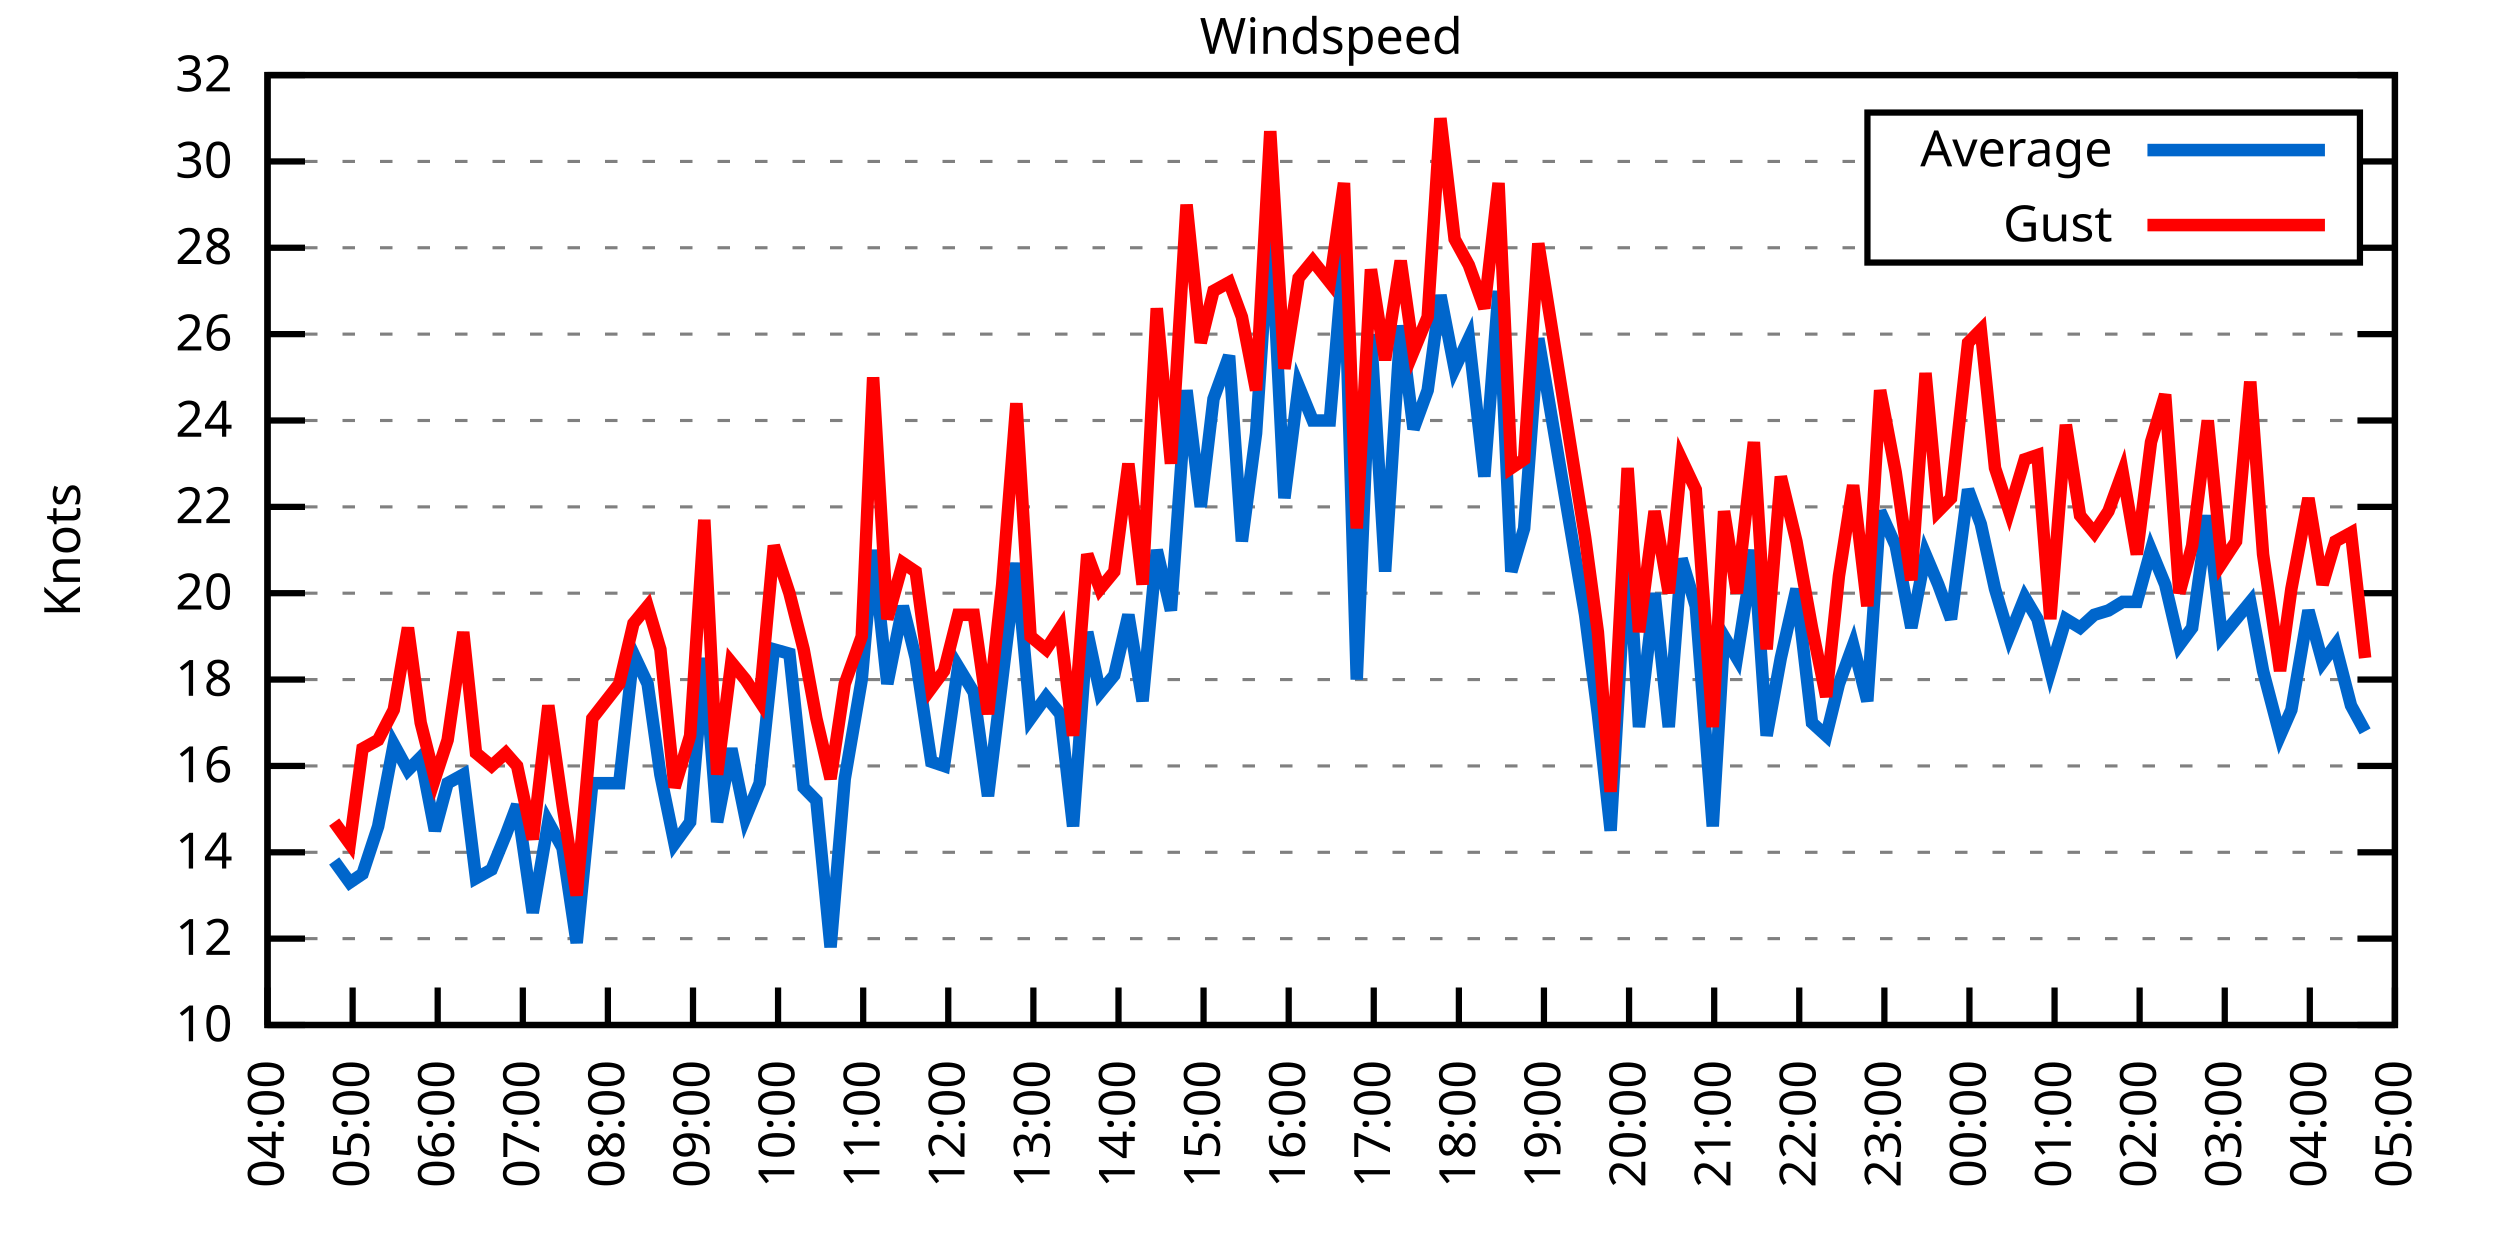
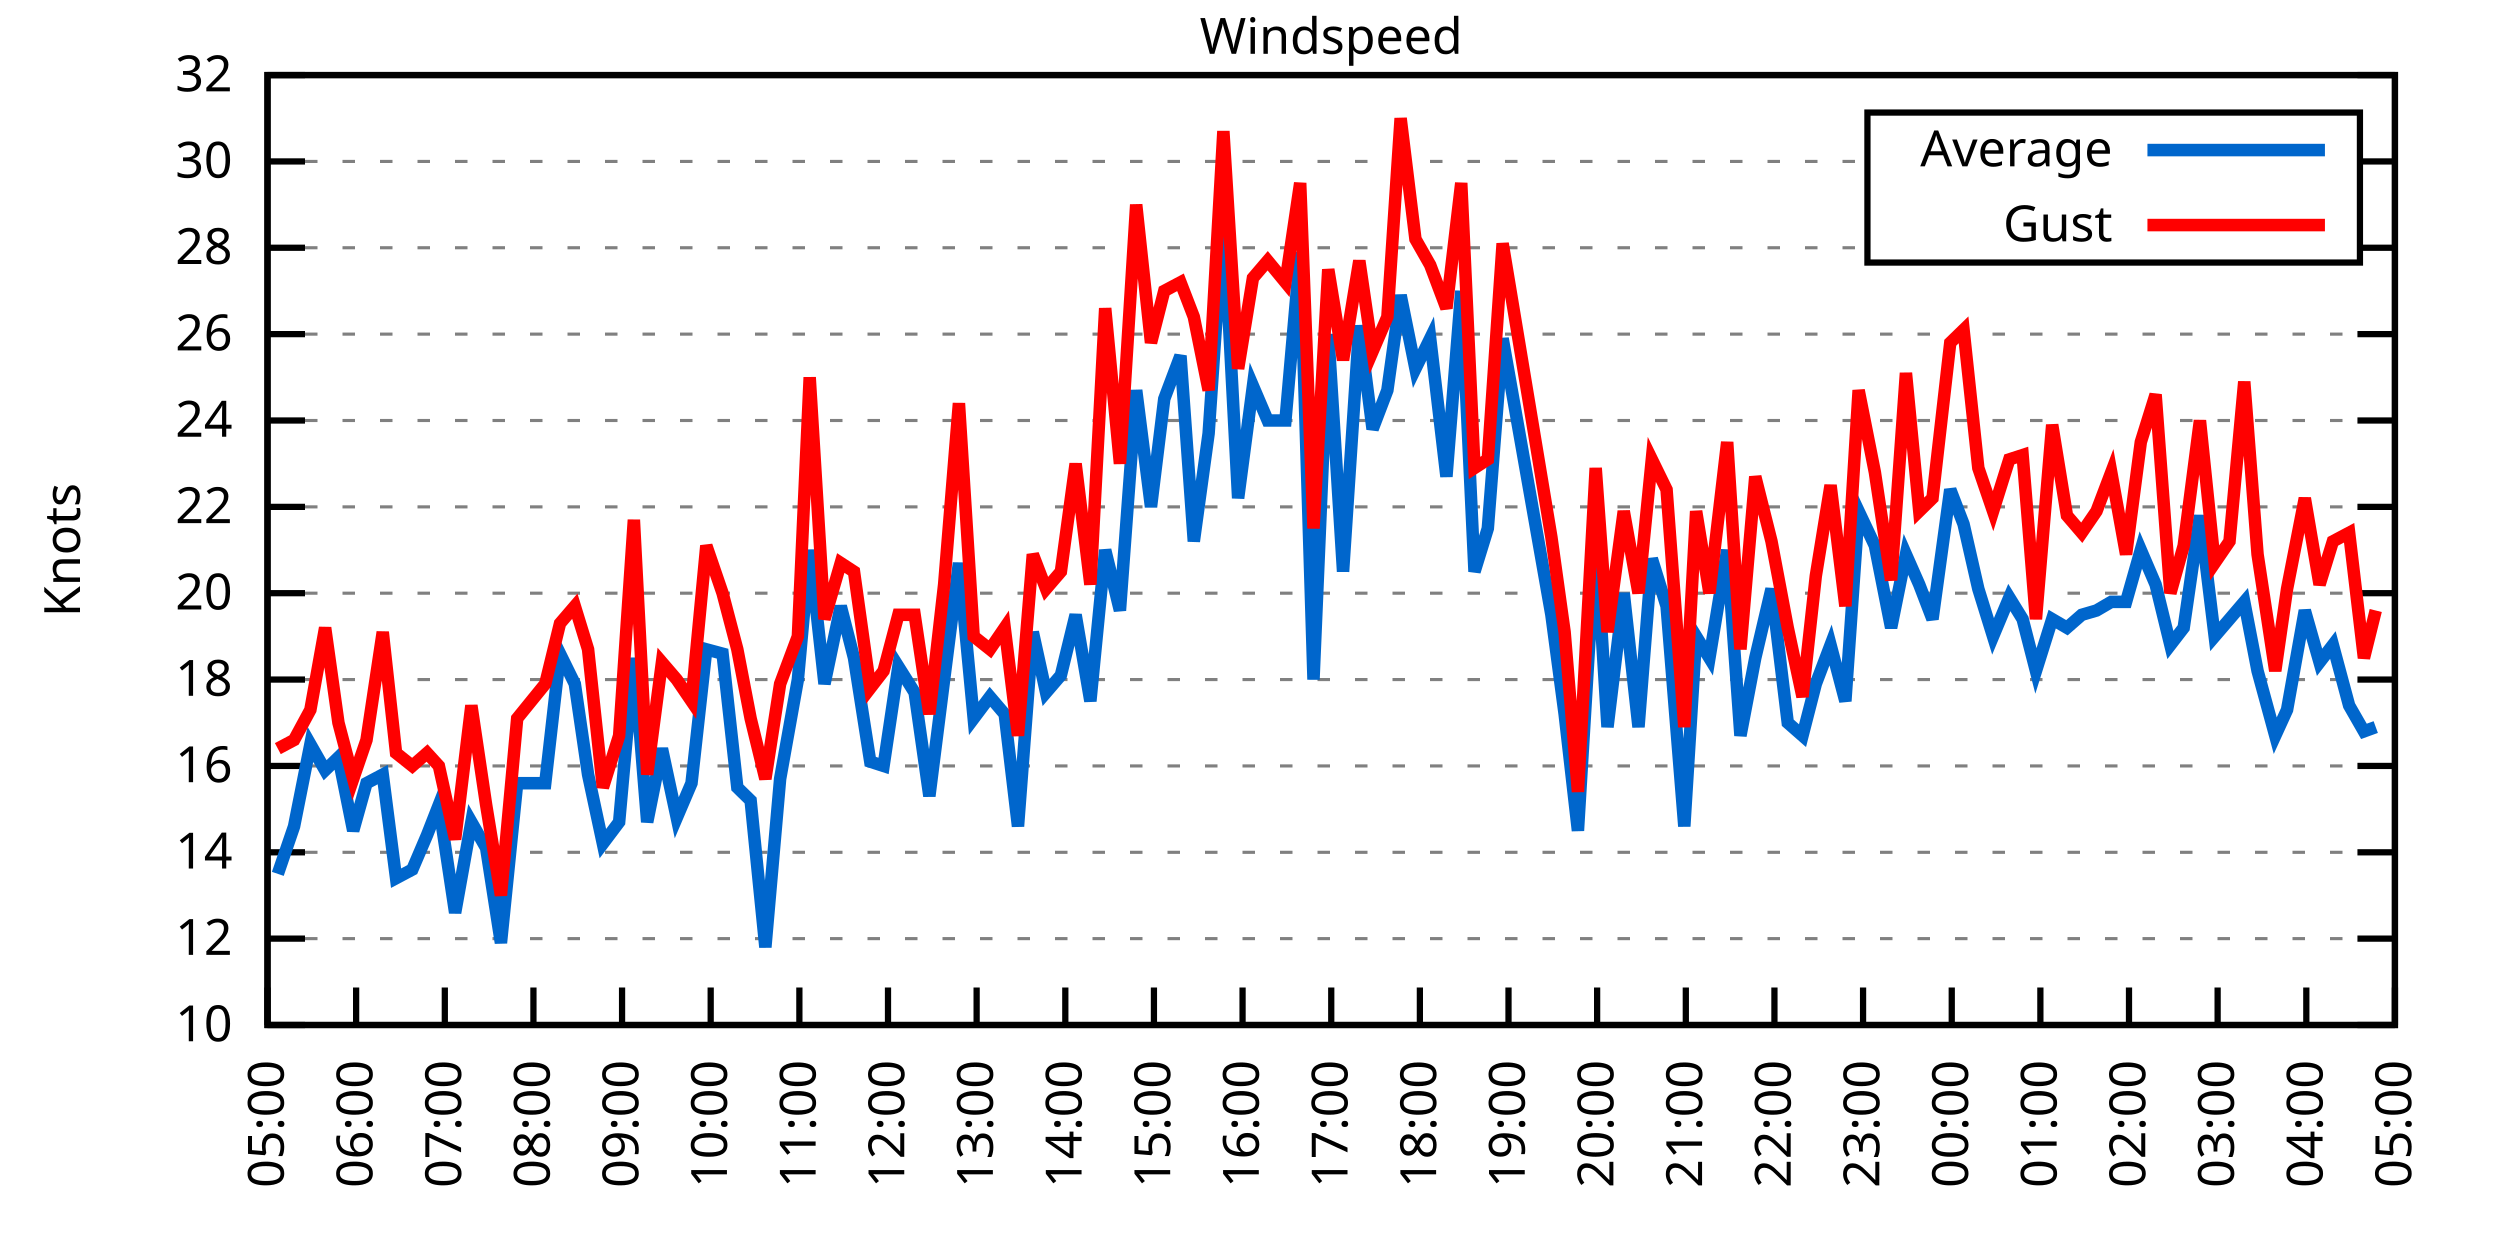
<svg xmlns="http://www.w3.org/2000/svg" xmlns:xlink="http://www.w3.org/1999/xlink" width="400" height="200" viewBox="0 0 400 200">
  <g id="gnuplot_canvas">
    <rect x="0" y="0" width="400" height="200" fill="none" />
    <defs>
      <circle id="gpDot" r="0.5" stroke-width="0.5" stroke="currentColor" />
      <path id="gpPt0" stroke-width="0.333" stroke="currentColor" d="M-1,0 h2 M0,-1 v2" />
      <path id="gpPt1" stroke-width="0.333" stroke="currentColor" d="M-1,-1 L1,1 M1,-1 L-1,1" />
      <path id="gpPt2" stroke-width="0.333" stroke="currentColor" d="M-1,0 L1,0 M0,-1 L0,1 M-1,-1 L1,1 M-1,1 L1,-1" />
      <rect id="gpPt3" stroke-width="0.333" stroke="currentColor" x="-1" y="-1" width="2" height="2" />
      <rect id="gpPt4" stroke-width="0.333" stroke="currentColor" fill="currentColor" x="-1" y="-1" width="2" height="2" />
      <circle id="gpPt5" stroke-width="0.333" stroke="currentColor" cx="0" cy="0" r="1" />
      <use xlink:href="#gpPt5" id="gpPt6" fill="currentColor" stroke="none" />
      <path id="gpPt7" stroke-width="0.333" stroke="currentColor" d="M0,-1.33 L-1.33,0.67 L1.33,0.67 z" />
      <use xlink:href="#gpPt7" id="gpPt8" fill="currentColor" stroke="none" />
      <use xlink:href="#gpPt7" id="gpPt9" stroke="currentColor" transform="rotate(180)" />
      <use xlink:href="#gpPt9" id="gpPt10" fill="currentColor" stroke="none" />
      <use xlink:href="#gpPt3" id="gpPt11" stroke="currentColor" transform="rotate(45)" />
      <use xlink:href="#gpPt11" id="gpPt12" fill="currentColor" stroke="none" />
      <path id="gpPt13" stroke-width="0.333" stroke="currentColor" d="M0,1.330 L1.265,0.411 L0.782,-1.067 L-0.782,-1.076 L-1.265,0.411 z" />
      <use xlink:href="#gpPt13" id="gpPt14" fill="currentColor" stroke="none" />
      <filter id="textbox" filterUnits="objectBoundingBox" x="0" y="0" height="1" width="1">
        <feFlood flood-color="white" flood-opacity="1" result="bgnd" />
        <feComposite in="SourceGraphic" in2="bgnd" operator="atop" />
      </filter>
      <filter id="greybox" filterUnits="objectBoundingBox" x="0" y="0" height="1" width="1">
        <feFlood flood-color="lightgrey" flood-opacity="1" result="grey" />
        <feComposite in="SourceGraphic" in2="grey" operator="atop" />
      </filter>
    </defs>
    <g fill="none" color="white" stroke="currentColor" stroke-width="1.00" stroke-linecap="butt" stroke-linejoin="miter">
</g>
    <g fill="none" color="black" stroke="currentColor" stroke-width="1.00" stroke-linecap="butt" stroke-linejoin="miter">
      <g stroke="none" shape-rendering="crispEdges">
        <polygon fill="rgb(255, 255, 255)" points="42.80,164.00 383.18,164.00 383.18,12.02 42.80,12.02 " />
      </g>
    </g>
    <g fill="none" color="black" stroke="currentColor" stroke-width="1.00" stroke-linecap="butt" stroke-linejoin="miter">
</g>
    <g fill="none" color="black" stroke="black" stroke-width="0.50" stroke-linecap="butt" stroke-linejoin="miter">
</g>
    <g fill="none" color="gray" stroke="currentColor" stroke-width="0.50" stroke-linecap="butt" stroke-linejoin="miter">
      <path stroke="gray" stroke-dasharray="2,4" class="gridline" d="M42.80,164.00 L383.19,164.00  " />
    </g>
    <g fill="none" color="gray" stroke="gray" stroke-width="1.00" stroke-linecap="butt" stroke-linejoin="miter">
</g>
    <g fill="none" color="black" stroke="currentColor" stroke-width="1.00" stroke-linecap="butt" stroke-linejoin="miter">
      <path stroke="black" d="M42.80,164.00 L48.80,164.00 M383.19,164.00 L377.19,164.00  " />
      <g transform="translate(37.20,166.60)" stroke="none" fill="black" font-family="Sans" font-size="8.00" text-anchor="end">
        <text>
          <tspan font-family="Sans"> 10</tspan>
        </text>
      </g>
    </g>
    <g fill="none" color="black" stroke="currentColor" stroke-width="1.00" stroke-linecap="butt" stroke-linejoin="miter">
</g>
    <g fill="none" color="black" stroke="black" stroke-width="0.50" stroke-linecap="butt" stroke-linejoin="miter">
</g>
    <g fill="none" color="gray" stroke="currentColor" stroke-width="0.50" stroke-linecap="butt" stroke-linejoin="miter">
      <path stroke="gray" stroke-dasharray="2,4" class="gridline" d="M42.80,150.18 L383.19,150.18  " />
    </g>
    <g fill="none" color="gray" stroke="gray" stroke-width="1.00" stroke-linecap="butt" stroke-linejoin="miter">
</g>
    <g fill="none" color="black" stroke="currentColor" stroke-width="1.00" stroke-linecap="butt" stroke-linejoin="miter">
      <path stroke="black" d="M42.80,150.18 L48.80,150.18 M383.19,150.18 L377.19,150.18  " />
      <g transform="translate(37.20,152.78)" stroke="none" fill="black" font-family="Sans" font-size="8.00" text-anchor="end">
        <text>
          <tspan font-family="Sans"> 12</tspan>
        </text>
      </g>
    </g>
    <g fill="none" color="black" stroke="currentColor" stroke-width="1.00" stroke-linecap="butt" stroke-linejoin="miter">
</g>
    <g fill="none" color="black" stroke="black" stroke-width="0.50" stroke-linecap="butt" stroke-linejoin="miter">
</g>
    <g fill="none" color="gray" stroke="currentColor" stroke-width="0.50" stroke-linecap="butt" stroke-linejoin="miter">
      <path stroke="gray" stroke-dasharray="2,4" class="gridline" d="M42.80,136.37 L383.19,136.37  " />
    </g>
    <g fill="none" color="gray" stroke="gray" stroke-width="1.00" stroke-linecap="butt" stroke-linejoin="miter">
</g>
    <g fill="none" color="black" stroke="currentColor" stroke-width="1.00" stroke-linecap="butt" stroke-linejoin="miter">
      <path stroke="black" d="M42.80,136.37 L48.80,136.37 M383.19,136.37 L377.19,136.37  " />
      <g transform="translate(37.20,138.97)" stroke="none" fill="black" font-family="Sans" font-size="8.00" text-anchor="end">
        <text>
          <tspan font-family="Sans"> 14</tspan>
        </text>
      </g>
    </g>
    <g fill="none" color="black" stroke="currentColor" stroke-width="1.00" stroke-linecap="butt" stroke-linejoin="miter">
</g>
    <g fill="none" color="black" stroke="black" stroke-width="0.50" stroke-linecap="butt" stroke-linejoin="miter">
</g>
    <g fill="none" color="gray" stroke="currentColor" stroke-width="0.50" stroke-linecap="butt" stroke-linejoin="miter">
      <path stroke="gray" stroke-dasharray="2,4" class="gridline" d="M42.80,122.55 L383.19,122.55  " />
    </g>
    <g fill="none" color="gray" stroke="gray" stroke-width="1.00" stroke-linecap="butt" stroke-linejoin="miter">
</g>
    <g fill="none" color="black" stroke="currentColor" stroke-width="1.00" stroke-linecap="butt" stroke-linejoin="miter">
      <path stroke="black" d="M42.80,122.55 L48.80,122.55 M383.19,122.55 L377.19,122.55  " />
      <g transform="translate(37.20,125.15)" stroke="none" fill="black" font-family="Sans" font-size="8.00" text-anchor="end">
        <text>
          <tspan font-family="Sans"> 16</tspan>
        </text>
      </g>
    </g>
    <g fill="none" color="black" stroke="currentColor" stroke-width="1.00" stroke-linecap="butt" stroke-linejoin="miter">
</g>
    <g fill="none" color="black" stroke="black" stroke-width="0.50" stroke-linecap="butt" stroke-linejoin="miter">
</g>
    <g fill="none" color="gray" stroke="currentColor" stroke-width="0.50" stroke-linecap="butt" stroke-linejoin="miter">
      <path stroke="gray" stroke-dasharray="2,4" class="gridline" d="M42.80,108.73 L383.19,108.73  " />
    </g>
    <g fill="none" color="gray" stroke="gray" stroke-width="1.00" stroke-linecap="butt" stroke-linejoin="miter">
</g>
    <g fill="none" color="black" stroke="currentColor" stroke-width="1.00" stroke-linecap="butt" stroke-linejoin="miter">
      <path stroke="black" d="M42.80,108.73 L48.80,108.73 M383.19,108.73 L377.19,108.73  " />
      <g transform="translate(37.20,111.33)" stroke="none" fill="black" font-family="Sans" font-size="8.00" text-anchor="end">
        <text>
          <tspan font-family="Sans"> 18</tspan>
        </text>
      </g>
    </g>
    <g fill="none" color="black" stroke="currentColor" stroke-width="1.00" stroke-linecap="butt" stroke-linejoin="miter">
</g>
    <g fill="none" color="black" stroke="black" stroke-width="0.50" stroke-linecap="butt" stroke-linejoin="miter">
</g>
    <g fill="none" color="gray" stroke="currentColor" stroke-width="0.50" stroke-linecap="butt" stroke-linejoin="miter">
      <path stroke="gray" stroke-dasharray="2,4" class="gridline" d="M42.80,94.91 L383.19,94.91  " />
    </g>
    <g fill="none" color="gray" stroke="gray" stroke-width="1.00" stroke-linecap="butt" stroke-linejoin="miter">
</g>
    <g fill="none" color="black" stroke="currentColor" stroke-width="1.00" stroke-linecap="butt" stroke-linejoin="miter">
      <path stroke="black" d="M42.80,94.91 L48.80,94.91 M383.19,94.91 L377.19,94.91  " />
      <g transform="translate(37.20,97.51)" stroke="none" fill="black" font-family="Sans" font-size="8.00" text-anchor="end">
        <text>
          <tspan font-family="Sans"> 20</tspan>
        </text>
      </g>
    </g>
    <g fill="none" color="black" stroke="currentColor" stroke-width="1.00" stroke-linecap="butt" stroke-linejoin="miter">
</g>
    <g fill="none" color="black" stroke="black" stroke-width="0.50" stroke-linecap="butt" stroke-linejoin="miter">
</g>
    <g fill="none" color="gray" stroke="currentColor" stroke-width="0.50" stroke-linecap="butt" stroke-linejoin="miter">
      <path stroke="gray" stroke-dasharray="2,4" class="gridline" d="M42.80,81.10 L383.19,81.10  " />
    </g>
    <g fill="none" color="gray" stroke="gray" stroke-width="1.00" stroke-linecap="butt" stroke-linejoin="miter">
</g>
    <g fill="none" color="black" stroke="currentColor" stroke-width="1.00" stroke-linecap="butt" stroke-linejoin="miter">
      <path stroke="black" d="M42.80,81.10 L48.80,81.10 M383.19,81.10 L377.19,81.10  " />
      <g transform="translate(37.20,83.70)" stroke="none" fill="black" font-family="Sans" font-size="8.00" text-anchor="end">
        <text>
          <tspan font-family="Sans"> 22</tspan>
        </text>
      </g>
    </g>
    <g fill="none" color="black" stroke="currentColor" stroke-width="1.00" stroke-linecap="butt" stroke-linejoin="miter">
</g>
    <g fill="none" color="black" stroke="black" stroke-width="0.50" stroke-linecap="butt" stroke-linejoin="miter">
</g>
    <g fill="none" color="gray" stroke="currentColor" stroke-width="0.50" stroke-linecap="butt" stroke-linejoin="miter">
      <path stroke="gray" stroke-dasharray="2,4" class="gridline" d="M42.80,67.28 L383.19,67.28  " />
    </g>
    <g fill="none" color="gray" stroke="gray" stroke-width="1.00" stroke-linecap="butt" stroke-linejoin="miter">
</g>
    <g fill="none" color="black" stroke="currentColor" stroke-width="1.00" stroke-linecap="butt" stroke-linejoin="miter">
      <path stroke="black" d="M42.80,67.28 L48.80,67.28 M383.19,67.28 L377.19,67.28  " />
      <g transform="translate(37.20,69.88)" stroke="none" fill="black" font-family="Sans" font-size="8.00" text-anchor="end">
        <text>
          <tspan font-family="Sans"> 24</tspan>
        </text>
      </g>
    </g>
    <g fill="none" color="black" stroke="currentColor" stroke-width="1.00" stroke-linecap="butt" stroke-linejoin="miter">
</g>
    <g fill="none" color="black" stroke="black" stroke-width="0.50" stroke-linecap="butt" stroke-linejoin="miter">
</g>
    <g fill="none" color="gray" stroke="currentColor" stroke-width="0.50" stroke-linecap="butt" stroke-linejoin="miter">
      <path stroke="gray" stroke-dasharray="2,4" class="gridline" d="M42.80,53.46 L383.19,53.46  " />
    </g>
    <g fill="none" color="gray" stroke="gray" stroke-width="1.00" stroke-linecap="butt" stroke-linejoin="miter">
</g>
    <g fill="none" color="black" stroke="currentColor" stroke-width="1.00" stroke-linecap="butt" stroke-linejoin="miter">
      <path stroke="black" d="M42.80,53.46 L48.80,53.46 M383.19,53.46 L377.19,53.46  " />
      <g transform="translate(37.20,56.06)" stroke="none" fill="black" font-family="Sans" font-size="8.00" text-anchor="end">
        <text>
          <tspan font-family="Sans"> 26</tspan>
        </text>
      </g>
    </g>
    <g fill="none" color="black" stroke="currentColor" stroke-width="1.00" stroke-linecap="butt" stroke-linejoin="miter">
</g>
    <g fill="none" color="black" stroke="black" stroke-width="0.50" stroke-linecap="butt" stroke-linejoin="miter">
</g>
    <g fill="none" color="gray" stroke="currentColor" stroke-width="0.50" stroke-linecap="butt" stroke-linejoin="miter">
      <path stroke="gray" stroke-dasharray="2,4" class="gridline" d="M42.80,39.64 L298.79,39.64 M377.59,39.64 L383.19,39.64  " />
    </g>
    <g fill="none" color="gray" stroke="gray" stroke-width="1.00" stroke-linecap="butt" stroke-linejoin="miter">
</g>
    <g fill="none" color="black" stroke="currentColor" stroke-width="1.00" stroke-linecap="butt" stroke-linejoin="miter">
      <path stroke="black" d="M42.80,39.64 L48.80,39.64 M383.19,39.64 L377.19,39.64  " />
      <g transform="translate(37.20,42.24)" stroke="none" fill="black" font-family="Sans" font-size="8.00" text-anchor="end">
        <text>
          <tspan font-family="Sans"> 28</tspan>
        </text>
      </g>
    </g>
    <g fill="none" color="black" stroke="currentColor" stroke-width="1.00" stroke-linecap="butt" stroke-linejoin="miter">
</g>
    <g fill="none" color="black" stroke="black" stroke-width="0.50" stroke-linecap="butt" stroke-linejoin="miter">
</g>
    <g fill="none" color="gray" stroke="currentColor" stroke-width="0.50" stroke-linecap="butt" stroke-linejoin="miter">
      <path stroke="gray" stroke-dasharray="2,4" class="gridline" d="M42.80,25.83 L298.79,25.83 M377.59,25.83 L383.19,25.83  " />
    </g>
    <g fill="none" color="gray" stroke="gray" stroke-width="1.00" stroke-linecap="butt" stroke-linejoin="miter">
</g>
    <g fill="none" color="black" stroke="currentColor" stroke-width="1.00" stroke-linecap="butt" stroke-linejoin="miter">
      <path stroke="black" d="M42.80,25.83 L48.80,25.83 M383.19,25.83 L377.19,25.83  " />
      <g transform="translate(37.20,28.43)" stroke="none" fill="black" font-family="Sans" font-size="8.00" text-anchor="end">
        <text>
          <tspan font-family="Sans"> 30</tspan>
        </text>
      </g>
    </g>
    <g fill="none" color="black" stroke="currentColor" stroke-width="1.00" stroke-linecap="butt" stroke-linejoin="miter">
</g>
    <g fill="none" color="black" stroke="black" stroke-width="0.50" stroke-linecap="butt" stroke-linejoin="miter">
</g>
    <g fill="none" color="gray" stroke="currentColor" stroke-width="0.50" stroke-linecap="butt" stroke-linejoin="miter">
      <path stroke="gray" stroke-dasharray="2,4" class="gridline" d="M42.80,12.01 L383.19,12.01  " />
    </g>
    <g fill="none" color="gray" stroke="gray" stroke-width="1.00" stroke-linecap="butt" stroke-linejoin="miter">
</g>
    <g fill="none" color="black" stroke="currentColor" stroke-width="1.00" stroke-linecap="butt" stroke-linejoin="miter">
      <path stroke="black" d="M42.80,12.01 L48.80,12.01 M383.19,12.01 L377.19,12.01  " />
      <g transform="translate(37.20,14.61)" stroke="none" fill="black" font-family="Sans" font-size="8.00" text-anchor="end">
        <text>
          <tspan font-family="Sans"> 32</tspan>
        </text>
      </g>
    </g>
    <g fill="none" color="black" stroke="currentColor" stroke-width="1.00" stroke-linecap="butt" stroke-linejoin="miter">
      <path stroke="black" d="M42.80,164.00 L42.80,158.00  " />
      <g transform="translate(45.40,169.60) rotate(270.00)" stroke="none" fill="black" font-family="Sans" font-size="8.00" text-anchor="end">
        <text>
-           <tspan font-family="Sans">04:00</tspan>
-         </text>
-       </g>
-     </g>
-     <g fill="none" color="black" stroke="currentColor" stroke-width="1.00" stroke-linecap="butt" stroke-linejoin="miter">
-       <path stroke="black" d="M56.42,164.00 L56.42,158.00  " />
-       <g transform="translate(59.02,169.60) rotate(270.00)" stroke="none" fill="black" font-family="Sans" font-size="8.00" text-anchor="end">
-         <text>
          <tspan font-family="Sans">05:00</tspan>
        </text>
      </g>
    </g>
    <g fill="none" color="black" stroke="currentColor" stroke-width="1.00" stroke-linecap="butt" stroke-linejoin="miter">
-       <path stroke="black" d="M70.03,164.00 L70.03,158.00  " />
-       <g transform="translate(72.63,169.60) rotate(270.00)" stroke="none" fill="black" font-family="Sans" font-size="8.00" text-anchor="end">
+       <path stroke="black" d="M56.98,164.00 L56.98,158.00  " />
+       <g transform="translate(59.58,169.60) rotate(270.00)" stroke="none" fill="black" font-family="Sans" font-size="8.00" text-anchor="end">
        <text>
          <tspan font-family="Sans">06:00</tspan>
        </text>
      </g>
    </g>
    <g fill="none" color="black" stroke="currentColor" stroke-width="1.00" stroke-linecap="butt" stroke-linejoin="miter">
-       <path stroke="black" d="M83.65,164.00 L83.65,158.00  " />
-       <g transform="translate(86.25,169.60) rotate(270.00)" stroke="none" fill="black" font-family="Sans" font-size="8.00" text-anchor="end">
+       <path stroke="black" d="M71.17,164.00 L71.17,158.00  " />
+       <g transform="translate(73.77,169.60) rotate(270.00)" stroke="none" fill="black" font-family="Sans" font-size="8.00" text-anchor="end">
        <text>
          <tspan font-family="Sans">07:00</tspan>
        </text>
      </g>
    </g>
    <g fill="none" color="black" stroke="currentColor" stroke-width="1.00" stroke-linecap="butt" stroke-linejoin="miter">
-       <path stroke="black" d="M97.26,164.00 L97.26,158.00  " />
-       <g transform="translate(99.86,169.60) rotate(270.00)" stroke="none" fill="black" font-family="Sans" font-size="8.00" text-anchor="end">
+       <path stroke="black" d="M85.35,164.00 L85.35,158.00  " />
+       <g transform="translate(87.95,169.60) rotate(270.00)" stroke="none" fill="black" font-family="Sans" font-size="8.00" text-anchor="end">
        <text>
          <tspan font-family="Sans">08:00</tspan>
        </text>
      </g>
    </g>
    <g fill="none" color="black" stroke="currentColor" stroke-width="1.00" stroke-linecap="butt" stroke-linejoin="miter">
-       <path stroke="black" d="M110.88,164.00 L110.88,158.00  " />
-       <g transform="translate(113.48,169.60) rotate(270.00)" stroke="none" fill="black" font-family="Sans" font-size="8.00" text-anchor="end">
+       <path stroke="black" d="M99.53,164.00 L99.53,158.00  " />
+       <g transform="translate(102.13,169.60) rotate(270.00)" stroke="none" fill="black" font-family="Sans" font-size="8.00" text-anchor="end">
        <text>
          <tspan font-family="Sans">09:00</tspan>
        </text>
      </g>
    </g>
    <g fill="none" color="black" stroke="currentColor" stroke-width="1.00" stroke-linecap="butt" stroke-linejoin="miter">
-       <path stroke="black" d="M124.49,164.00 L124.49,158.00  " />
-       <g transform="translate(127.09,169.60) rotate(270.00)" stroke="none" fill="black" font-family="Sans" font-size="8.00" text-anchor="end">
+       <path stroke="black" d="M113.71,164.00 L113.71,158.00  " />
+       <g transform="translate(116.31,169.60) rotate(270.00)" stroke="none" fill="black" font-family="Sans" font-size="8.00" text-anchor="end">
        <text>
          <tspan font-family="Sans">10:00</tspan>
        </text>
      </g>
    </g>
    <g fill="none" color="black" stroke="currentColor" stroke-width="1.00" stroke-linecap="butt" stroke-linejoin="miter">
-       <path stroke="black" d="M138.11,164.00 L138.11,158.00  " />
-       <g transform="translate(140.71,169.60) rotate(270.00)" stroke="none" fill="black" font-family="Sans" font-size="8.00" text-anchor="end">
+       <path stroke="black" d="M127.90,164.00 L127.90,158.00  " />
+       <g transform="translate(130.50,169.60) rotate(270.00)" stroke="none" fill="black" font-family="Sans" font-size="8.00" text-anchor="end">
        <text>
          <tspan font-family="Sans">11:00</tspan>
        </text>
      </g>
    </g>
    <g fill="none" color="black" stroke="currentColor" stroke-width="1.00" stroke-linecap="butt" stroke-linejoin="miter">
-       <path stroke="black" d="M151.72,164.00 L151.72,158.00  " />
-       <g transform="translate(154.32,169.60) rotate(270.00)" stroke="none" fill="black" font-family="Sans" font-size="8.00" text-anchor="end">
+       <path stroke="black" d="M142.08,164.00 L142.08,158.00  " />
+       <g transform="translate(144.68,169.60) rotate(270.00)" stroke="none" fill="black" font-family="Sans" font-size="8.00" text-anchor="end">
        <text>
          <tspan font-family="Sans">12:00</tspan>
        </text>
      </g>
    </g>
    <g fill="none" color="black" stroke="currentColor" stroke-width="1.00" stroke-linecap="butt" stroke-linejoin="miter">
-       <path stroke="black" d="M165.34,164.00 L165.34,158.00  " />
-       <g transform="translate(167.94,169.60) rotate(270.00)" stroke="none" fill="black" font-family="Sans" font-size="8.00" text-anchor="end">
+       <path stroke="black" d="M156.26,164.00 L156.26,158.00  " />
+       <g transform="translate(158.86,169.60) rotate(270.00)" stroke="none" fill="black" font-family="Sans" font-size="8.00" text-anchor="end">
        <text>
          <tspan font-family="Sans">13:00</tspan>
        </text>
      </g>
    </g>
    <g fill="none" color="black" stroke="currentColor" stroke-width="1.00" stroke-linecap="butt" stroke-linejoin="miter">
-       <path stroke="black" d="M178.96,164.00 L178.96,158.00  " />
-       <g transform="translate(181.56,169.60) rotate(270.00)" stroke="none" fill="black" font-family="Sans" font-size="8.00" text-anchor="end">
+       <path stroke="black" d="M170.45,164.00 L170.45,158.00  " />
+       <g transform="translate(173.05,169.60) rotate(270.00)" stroke="none" fill="black" font-family="Sans" font-size="8.00" text-anchor="end">
        <text>
          <tspan font-family="Sans">14:00</tspan>
        </text>
      </g>
    </g>
    <g fill="none" color="black" stroke="currentColor" stroke-width="1.00" stroke-linecap="butt" stroke-linejoin="miter">
-       <path stroke="black" d="M192.57,164.00 L192.57,158.00  " />
-       <g transform="translate(195.17,169.60) rotate(270.00)" stroke="none" fill="black" font-family="Sans" font-size="8.00" text-anchor="end">
+       <path stroke="black" d="M184.63,164.00 L184.63,158.00  " />
+       <g transform="translate(187.23,169.60) rotate(270.00)" stroke="none" fill="black" font-family="Sans" font-size="8.00" text-anchor="end">
        <text>
          <tspan font-family="Sans">15:00</tspan>
        </text>
      </g>
    </g>
    <g fill="none" color="black" stroke="currentColor" stroke-width="1.00" stroke-linecap="butt" stroke-linejoin="miter">
-       <path stroke="black" d="M206.19,164.00 L206.19,158.00  " />
-       <g transform="translate(208.79,169.60) rotate(270.00)" stroke="none" fill="black" font-family="Sans" font-size="8.00" text-anchor="end">
+       <path stroke="black" d="M198.81,164.00 L198.81,158.00  " />
+       <g transform="translate(201.41,169.60) rotate(270.00)" stroke="none" fill="black" font-family="Sans" font-size="8.00" text-anchor="end">
        <text>
          <tspan font-family="Sans">16:00</tspan>
        </text>
      </g>
    </g>
    <g fill="none" color="black" stroke="currentColor" stroke-width="1.00" stroke-linecap="butt" stroke-linejoin="miter">
-       <path stroke="black" d="M219.80,164.00 L219.80,158.00  " />
-       <g transform="translate(222.40,169.60) rotate(270.00)" stroke="none" fill="black" font-family="Sans" font-size="8.00" text-anchor="end">
+       <path stroke="black" d="M213.00,164.00 L213.00,158.00  " />
+       <g transform="translate(215.60,169.60) rotate(270.00)" stroke="none" fill="black" font-family="Sans" font-size="8.00" text-anchor="end">
        <text>
          <tspan font-family="Sans">17:00</tspan>
        </text>
      </g>
    </g>
    <g fill="none" color="black" stroke="currentColor" stroke-width="1.00" stroke-linecap="butt" stroke-linejoin="miter">
-       <path stroke="black" d="M233.42,164.00 L233.42,158.00  " />
-       <g transform="translate(236.02,169.60) rotate(270.00)" stroke="none" fill="black" font-family="Sans" font-size="8.00" text-anchor="end">
+       <path stroke="black" d="M227.18,164.00 L227.18,158.00  " />
+       <g transform="translate(229.78,169.60) rotate(270.00)" stroke="none" fill="black" font-family="Sans" font-size="8.00" text-anchor="end">
        <text>
          <tspan font-family="Sans">18:00</tspan>
        </text>
      </g>
    </g>
    <g fill="none" color="black" stroke="currentColor" stroke-width="1.00" stroke-linecap="butt" stroke-linejoin="miter">
-       <path stroke="black" d="M247.03,164.00 L247.03,158.00  " />
-       <g transform="translate(249.63,169.60) rotate(270.00)" stroke="none" fill="black" font-family="Sans" font-size="8.00" text-anchor="end">
+       <path stroke="black" d="M241.36,164.00 L241.36,158.00  " />
+       <g transform="translate(243.96,169.60) rotate(270.00)" stroke="none" fill="black" font-family="Sans" font-size="8.00" text-anchor="end">
        <text>
          <tspan font-family="Sans">19:00</tspan>
        </text>
      </g>
    </g>
    <g fill="none" color="black" stroke="currentColor" stroke-width="1.00" stroke-linecap="butt" stroke-linejoin="miter">
-       <path stroke="black" d="M260.65,164.00 L260.65,158.00  " />
-       <g transform="translate(263.25,169.60) rotate(270.00)" stroke="none" fill="black" font-family="Sans" font-size="8.00" text-anchor="end">
+       <path stroke="black" d="M255.54,164.00 L255.54,158.00  " />
+       <g transform="translate(258.14,169.60) rotate(270.00)" stroke="none" fill="black" font-family="Sans" font-size="8.00" text-anchor="end">
        <text>
          <tspan font-family="Sans">20:00</tspan>
        </text>
      </g>
    </g>
    <g fill="none" color="black" stroke="currentColor" stroke-width="1.00" stroke-linecap="butt" stroke-linejoin="miter">
-       <path stroke="black" d="M274.27,164.00 L274.27,158.00  " />
-       <g transform="translate(276.87,169.60) rotate(270.00)" stroke="none" fill="black" font-family="Sans" font-size="8.00" text-anchor="end">
+       <path stroke="black" d="M269.73,164.00 L269.73,158.00  " />
+       <g transform="translate(272.33,169.60) rotate(270.00)" stroke="none" fill="black" font-family="Sans" font-size="8.00" text-anchor="end">
        <text>
          <tspan font-family="Sans">21:00</tspan>
        </text>
      </g>
    </g>
    <g fill="none" color="black" stroke="currentColor" stroke-width="1.00" stroke-linecap="butt" stroke-linejoin="miter">
-       <path stroke="black" d="M287.88,164.00 L287.88,158.00  " />
-       <g transform="translate(290.48,169.60) rotate(270.00)" stroke="none" fill="black" font-family="Sans" font-size="8.00" text-anchor="end">
+       <path stroke="black" d="M283.91,164.00 L283.91,158.00  " />
+       <g transform="translate(286.51,169.60) rotate(270.00)" stroke="none" fill="black" font-family="Sans" font-size="8.00" text-anchor="end">
        <text>
          <tspan font-family="Sans">22:00</tspan>
        </text>
      </g>
    </g>
    <g fill="none" color="black" stroke="currentColor" stroke-width="1.00" stroke-linecap="butt" stroke-linejoin="miter">
-       <path stroke="black" d="M301.50,164.00 L301.50,158.00  " />
-       <g transform="translate(304.10,169.60) rotate(270.00)" stroke="none" fill="black" font-family="Sans" font-size="8.00" text-anchor="end">
+       <path stroke="black" d="M298.09,164.00 L298.09,158.00  " />
+       <g transform="translate(300.69,169.60) rotate(270.00)" stroke="none" fill="black" font-family="Sans" font-size="8.00" text-anchor="end">
        <text>
          <tspan font-family="Sans">23:00</tspan>
        </text>
      </g>
    </g>
    <g fill="none" color="black" stroke="currentColor" stroke-width="1.00" stroke-linecap="butt" stroke-linejoin="miter">
-       <path stroke="black" d="M315.11,164.00 L315.11,158.00  " />
-       <g transform="translate(317.71,169.60) rotate(270.00)" stroke="none" fill="black" font-family="Sans" font-size="8.00" text-anchor="end">
+       <path stroke="black" d="M312.28,164.00 L312.28,158.00  " />
+       <g transform="translate(314.88,169.60) rotate(270.00)" stroke="none" fill="black" font-family="Sans" font-size="8.00" text-anchor="end">
        <text>
          <tspan font-family="Sans">00:00</tspan>
        </text>
      </g>
    </g>
    <g fill="none" color="black" stroke="currentColor" stroke-width="1.00" stroke-linecap="butt" stroke-linejoin="miter">
-       <path stroke="black" d="M328.73,164.00 L328.73,158.00  " />
-       <g transform="translate(331.33,169.60) rotate(270.00)" stroke="none" fill="black" font-family="Sans" font-size="8.00" text-anchor="end">
+       <path stroke="black" d="M326.46,164.00 L326.46,158.00  " />
+       <g transform="translate(329.06,169.60) rotate(270.00)" stroke="none" fill="black" font-family="Sans" font-size="8.00" text-anchor="end">
        <text>
          <tspan font-family="Sans">01:00</tspan>
        </text>
      </g>
    </g>
    <g fill="none" color="black" stroke="currentColor" stroke-width="1.00" stroke-linecap="butt" stroke-linejoin="miter">
-       <path stroke="black" d="M342.34,164.00 L342.34,158.00  " />
-       <g transform="translate(344.94,169.60) rotate(270.00)" stroke="none" fill="black" font-family="Sans" font-size="8.00" text-anchor="end">
+       <path stroke="black" d="M340.64,164.00 L340.64,158.00  " />
+       <g transform="translate(343.24,169.60) rotate(270.00)" stroke="none" fill="black" font-family="Sans" font-size="8.00" text-anchor="end">
        <text>
          <tspan font-family="Sans">02:00</tspan>
        </text>
      </g>
    </g>
    <g fill="none" color="black" stroke="currentColor" stroke-width="1.00" stroke-linecap="butt" stroke-linejoin="miter">
-       <path stroke="black" d="M355.96,164.00 L355.96,158.00  " />
-       <g transform="translate(358.56,169.60) rotate(270.00)" stroke="none" fill="black" font-family="Sans" font-size="8.00" text-anchor="end">
+       <path stroke="black" d="M354.82,164.00 L354.82,158.00  " />
+       <g transform="translate(357.42,169.60) rotate(270.00)" stroke="none" fill="black" font-family="Sans" font-size="8.00" text-anchor="end">
        <text>
          <tspan font-family="Sans">03:00</tspan>
        </text>
      </g>
    </g>
    <g fill="none" color="black" stroke="currentColor" stroke-width="1.00" stroke-linecap="butt" stroke-linejoin="miter">
-       <path stroke="black" d="M369.57,164.00 L369.57,158.00  " />
-       <g transform="translate(372.17,169.60) rotate(270.00)" stroke="none" fill="black" font-family="Sans" font-size="8.00" text-anchor="end">
+       <path stroke="black" d="M369.01,164.00 L369.01,158.00  " />
+       <g transform="translate(371.61,169.60) rotate(270.00)" stroke="none" fill="black" font-family="Sans" font-size="8.00" text-anchor="end">
        <text>
          <tspan font-family="Sans">04:00</tspan>
        </text>
      </g>
    </g>
    <g fill="none" color="black" stroke="currentColor" stroke-width="1.00" stroke-linecap="butt" stroke-linejoin="miter">
      <path stroke="black" d="M383.19,164.00 L383.19,158.00  " />
      <g transform="translate(385.79,169.60) rotate(270.00)" stroke="none" fill="black" font-family="Sans" font-size="8.00" text-anchor="end">
        <text>
          <tspan font-family="Sans">05:00</tspan>
        </text>
      </g>
    </g>
    <g fill="none" color="black" stroke="currentColor" stroke-width="1.00" stroke-linecap="butt" stroke-linejoin="miter">
</g>
    <g fill="none" color="black" stroke="currentColor" stroke-width="1.00" stroke-linecap="butt" stroke-linejoin="miter">
      <path stroke="black" d="M42.80,12.01 L42.80,164.00 L383.19,164.00 L383.19,12.01 L42.80,12.01 Z  " />
    </g>
    <g fill="none" color="black" stroke="currentColor" stroke-width="1.00" stroke-linecap="butt" stroke-linejoin="miter">
</g>
    <g fill="none" color="black" stroke="currentColor" stroke-width="1.00" stroke-linecap="butt" stroke-linejoin="miter">
      <path stroke="black" d="M298.79,42.01 L298.79,18.01 L377.59,18.01 L377.59,42.01 L298.79,42.01 Z  " />
    </g>
    <g id="Windspeed_plot_1">
      <g fill="none" color="white" stroke="black" stroke-width="2.00" stroke-linecap="butt" stroke-linejoin="miter">
</g>
      <g fill="none" color="black" stroke="currentColor" stroke-width="2.00" stroke-linecap="butt" stroke-linejoin="miter">
        <g transform="translate(337.99,26.61)" stroke="none" fill="black" font-family="Sans" font-size="8.00" text-anchor="end">
          <text>
            <tspan font-family="Sans">Average</tspan>
          </text>
        </g>
      </g>
      <g fill="none" color="black" stroke="currentColor" stroke-width="2.00" stroke-linecap="butt" stroke-linejoin="miter">
-         <path stroke="rgb(  0, 102, 204)" d="M343.59,24.01 L371.99,24.01 M53.47,137.75 L55.96,141.20 L58.00,139.82 L60.50,132.22 L63.00,119.09 L65.27,123.24   L67.31,121.17 L69.58,132.91 L71.62,125.31 L74.12,123.93 L76.16,140.51 L78.65,139.13 L80.92,133.60 L82.74,128.77   L85.24,146.04 L87.73,131.53 L90.00,135.67 L92.27,150.87 L94.77,125.31 L99.08,125.31 L101.35,104.59 L103.62,109.42   L105.66,123.93 L107.93,134.98 L110.42,131.53 L112.69,105.28 L114.74,131.53 L117.01,119.78 L119.27,130.84 L121.54,125.31   L123.81,103.89 L126.31,104.59 L128.58,126.00 L130.62,128.08 L132.89,151.56 L135.16,124.62 L137.88,108.73 L139.70,88.00   L141.97,109.42 L144.46,96.99 L146.51,105.28 L149.00,121.86 L151.04,122.55 L153.31,106.66 L155.81,110.80 L158.08,127.38   L160.35,108.73 L162.62,90.08 L164.89,114.95 L167.38,111.49 L169.65,114.26 L171.69,132.22 L173.96,101.13 L176.01,110.80   L178.28,108.04 L180.54,98.37 L182.81,112.19 L185.08,88.00 L187.35,97.68 L189.85,62.44 L192.12,81.10 L194.16,63.82   L196.66,56.92 L198.70,86.62 L200.97,69.35 L203.24,34.81 L205.51,79.71 L207.78,61.75 L210.04,67.28 L212.77,67.28   L215.04,40.34 L217.08,108.73 L219.35,53.46 L221.62,91.46 L224.11,52.08 L226.16,68.66 L228.43,62.44 L230.47,47.24   L232.74,58.99 L235.01,54.15 L237.50,76.26 L239.77,46.55 L241.81,91.46 L243.86,84.55 L246.13,54.15 L253.61,98.37   L255.66,114.26 L257.70,132.91 L260.42,85.93 L262.24,116.33 L264.73,94.91 L267.00,116.33 L269.05,89.39 L271.32,96.99   L274.04,132.22 L275.85,101.82 L277.90,105.28 L280.62,88.00 L282.66,117.71 L284.93,105.28 L287.43,94.22 L289.92,115.64   L292.19,117.71 L294.23,109.42 L296.50,103.20 L298.77,112.19 L300.82,81.79 L303.31,87.31 L305.81,100.44 L308.08,88.70   L310.12,93.53 L312.16,99.06 L314.89,78.33 L316.93,83.86 L319.20,94.22 L321.47,101.82 L323.96,95.60 L326.00,99.06   L328.05,107.35 L330.54,99.06 L332.81,100.44 L335.08,98.37 L337.35,97.68 L339.62,96.30 L341.89,96.30 L344.16,88.00   L346.43,93.53 L348.70,103.20 L350.74,100.44 L353.24,82.48 L355.50,101.82 L357.77,99.06 L360.04,96.30 L362.09,107.35   L364.81,117.71 L366.62,113.57 L369.35,97.68 L371.62,105.97 L373.66,103.20 L376.16,112.88 L378.42,117.02  " />
+         <path stroke="rgb(  0, 102, 204)" d="M343.59,24.01 L371.99,24.01 M44.45,139.82 L47.05,132.22 L49.66,119.09 L52.02,123.24 L54.15,121.17 L56.51,132.91   L58.64,125.31 L61.24,123.93 L63.37,140.51 L65.97,139.13 L68.33,133.60 L70.22,128.77 L72.82,146.04 L75.42,131.53   L77.78,135.67 L80.15,150.87 L82.75,125.31 L87.24,125.31 L89.60,104.59 L91.97,109.42 L94.09,123.93 L96.46,134.98   L99.06,131.53 L101.42,105.28 L103.55,131.53 L105.91,119.78 L108.28,130.84 L110.64,125.31 L113.01,103.89 L115.61,104.59   L117.97,126.00 L120.10,128.08 L122.46,151.56 L124.82,124.62 L127.66,108.73 L129.55,88.00 L131.92,109.42 L134.52,96.99   L136.64,105.28 L139.24,121.86 L141.37,122.55 L143.74,106.66 L146.34,110.80 L148.70,127.38 L151.06,108.73 L153.43,90.08   L155.79,114.95 L158.39,111.49 L160.75,114.26 L162.88,132.22 L165.25,101.13 L167.37,110.80 L169.74,108.04 L172.10,98.37   L174.46,112.19 L176.83,88.00 L179.19,97.68 L181.79,62.44 L184.16,81.10 L186.28,63.82 L188.88,56.92 L191.01,86.62   L193.38,69.35 L195.74,34.81 L198.10,79.71 L200.47,61.75 L202.83,67.28 L205.67,67.28 L208.03,40.34 L210.16,108.73   L212.52,53.46 L214.89,91.46 L217.49,52.08 L219.61,68.66 L221.98,62.44 L224.10,47.24 L226.47,58.99 L228.83,54.15   L231.43,76.26 L233.80,46.55 L235.92,91.46 L238.05,84.55 L240.42,54.15 L248.22,98.37 L250.34,114.26 L252.47,132.91   L255.31,85.93 L257.20,116.33 L259.80,94.91 L262.16,116.33 L264.29,89.39 L266.65,96.99 L269.49,132.22 L271.38,101.82   L273.51,105.28 L276.35,88.00 L278.47,117.71 L280.84,105.28 L283.44,94.22 L286.04,115.64 L288.40,117.71 L290.53,109.42   L292.89,103.20 L295.26,112.19 L297.38,81.79 L299.98,87.31 L302.58,100.44 L304.95,88.70 L307.08,93.53 L309.20,99.06   L312.04,78.33 L314.17,83.86 L316.53,94.22 L318.89,101.82 L321.49,95.60 L323.62,99.06 L325.75,107.35 L328.35,99.06   L330.71,100.44 L333.08,98.37 L335.44,97.68 L337.80,96.30 L340.17,96.30 L342.53,88.00 L344.90,93.53 L347.26,103.20   L349.39,100.44 L351.99,82.48 L354.35,101.82 L356.72,99.06 L359.08,96.30 L361.21,107.35 L364.04,117.71 L365.93,113.57   L368.77,97.68 L371.13,105.97 L373.26,103.20 L375.86,112.88 L378.23,117.02 L380.12,116.33  " />
      </g>
    </g>
    <g id="Windspeed_plot_2">
      <g fill="none" color="black" stroke="currentColor" stroke-width="2.00" stroke-linecap="butt" stroke-linejoin="miter">
        <g transform="translate(337.99,38.61)" stroke="none" fill="black" font-family="Sans" font-size="8.00" text-anchor="end">
          <text>
            <tspan font-family="Sans">Gust</tspan>
          </text>
        </g>
      </g>
      <g fill="none" color="black" stroke="currentColor" stroke-width="2.00" stroke-linecap="butt" stroke-linejoin="miter">
-         <path stroke="rgb(255,   0,   0)" d="M343.59,36.01 L371.99,36.01 M53.47,131.53 L55.96,134.98 L58.00,119.78 L60.50,118.40 L63.00,113.57 L65.27,100.44   L67.31,115.64 L69.58,124.62 L71.62,118.40 L74.12,101.13 L76.16,120.48 L78.65,122.55 L80.92,120.48 L82.74,122.55   L85.24,134.29 L87.73,112.88 L90.00,128.77 L92.27,143.27 L94.77,114.95 L99.08,109.42 L101.35,99.75 L103.62,96.99   L105.66,103.89 L107.93,126.00 L110.42,117.71 L112.69,83.17 L114.74,123.93 L117.01,105.97 L119.27,108.73 L121.54,112.19   L123.81,87.31 L126.31,94.91 L128.58,103.89 L130.62,114.95 L132.89,124.62 L135.16,109.42 L137.88,101.82 L139.70,60.37   L141.97,99.06 L144.46,90.08 L146.51,91.46 L149.00,110.11 L151.04,107.35 L153.31,98.37 L155.81,98.37 L158.08,114.26   L160.35,93.53 L162.62,64.52 L164.89,101.82 L167.38,103.89 L169.65,100.44 L171.69,117.71 L173.96,88.70 L176.01,94.22   L178.28,91.46 L180.54,74.19 L182.81,93.53 L185.08,49.32 L187.35,74.19 L189.85,32.74 L192.12,54.84 L194.16,46.55   L196.66,45.17 L198.70,50.70 L200.97,62.44 L203.24,20.99 L205.51,58.99 L207.78,44.48 L210.04,41.72 L212.77,45.17   L215.04,29.28 L217.08,84.55 L219.35,43.10 L221.62,57.61 L224.11,41.72 L226.16,56.23 L228.43,50.70 L230.47,18.92   L232.74,38.26 L235.01,42.41 L237.50,49.32 L239.77,29.28 L241.81,74.88 L243.86,73.50 L246.13,38.95 L253.61,85.93   L255.66,101.13 L257.70,126.69 L260.42,74.88 L262.24,101.13 L264.73,81.79 L267.00,94.91 L269.05,73.50 L271.32,78.33   L274.04,116.33 L275.85,81.79 L277.90,94.91 L280.62,70.73 L282.66,103.89 L284.93,76.26 L287.43,86.62 L289.92,100.44   L292.19,111.49 L294.23,92.15 L296.50,77.64 L298.77,96.99 L300.82,62.44 L303.31,75.57 L305.81,92.84 L308.08,59.68   L310.12,81.79 L312.16,79.71 L314.89,54.84 L316.93,52.77 L319.20,74.88 L321.47,81.79 L323.96,73.50 L326.00,72.81   L328.05,99.06 L330.54,67.97 L332.81,82.48 L335.08,85.24 L337.35,81.79 L339.62,75.57 L341.89,88.70 L344.16,70.73   L346.43,63.13 L348.70,94.91 L350.74,87.31 L353.24,67.28 L355.50,90.08 L357.77,86.62 L360.04,61.06 L362.09,88.70   L364.81,107.35 L366.62,94.22 L369.35,79.71 L371.62,93.53 L373.66,86.62 L376.16,85.24 L378.42,105.28  " />
+         <path stroke="rgb(255,   0,   0)" d="M343.59,36.01 L371.99,36.01 M44.45,119.78 L47.05,118.40 L49.66,113.57 L52.02,100.44 L54.15,115.64 L56.51,124.62   L58.64,118.40 L61.24,101.13 L63.37,120.48 L65.97,122.55 L68.33,120.48 L70.22,122.55 L72.82,134.29 L75.42,112.88   L77.78,128.77 L80.15,143.27 L82.75,114.95 L87.24,109.42 L89.60,99.75 L91.97,96.99 L94.09,103.89 L96.46,126.00   L99.06,117.71 L101.42,83.17 L103.55,123.93 L105.91,105.97 L108.28,108.73 L110.64,112.19 L113.01,87.31 L115.61,94.91   L117.97,103.89 L120.10,114.95 L122.46,124.62 L124.82,109.42 L127.66,101.82 L129.55,60.37 L131.92,99.06 L134.52,90.08   L136.64,91.46 L139.24,110.11 L141.37,107.35 L143.74,98.37 L146.34,98.37 L148.70,114.26 L151.06,93.53 L153.43,64.52   L155.79,101.82 L158.39,103.89 L160.75,100.44 L162.88,117.71 L165.25,88.70 L167.37,94.22 L169.74,91.46 L172.10,74.19   L174.46,93.53 L176.83,49.32 L179.19,74.19 L181.79,32.74 L184.16,54.84 L186.28,46.55 L188.88,45.17 L191.01,50.70   L193.38,62.44 L195.74,20.99 L198.10,58.99 L200.47,44.48 L202.83,41.72 L205.67,45.17 L208.03,29.28 L210.16,84.55   L212.52,43.10 L214.89,57.61 L217.49,41.72 L219.61,56.23 L221.98,50.70 L224.10,18.92 L226.47,38.26 L228.83,42.41   L231.43,49.32 L233.80,29.28 L235.92,74.88 L238.05,73.50 L240.42,38.95 L248.22,85.93 L250.34,101.13 L252.47,126.69   L255.31,74.88 L257.20,101.13 L259.80,81.79 L262.16,94.91 L264.29,73.50 L266.65,78.33 L269.49,116.33 L271.38,81.79   L273.51,94.91 L276.35,70.73 L278.47,103.89 L280.84,76.26 L283.44,86.62 L286.04,100.44 L288.40,111.49 L290.53,92.15   L292.89,77.64 L295.26,96.99 L297.38,62.44 L299.98,75.57 L302.58,92.84 L304.95,59.68 L307.08,81.79 L309.20,79.71   L312.04,54.84 L314.17,52.77 L316.53,74.88 L318.89,81.79 L321.49,73.50 L323.62,72.81 L325.75,99.06 L328.35,67.97   L330.71,82.48 L333.08,85.24 L335.44,81.79 L337.80,75.57 L340.17,88.70 L342.53,70.73 L344.90,63.13 L347.26,94.91   L349.39,87.31 L351.99,67.28 L354.35,90.08 L356.72,86.62 L359.08,61.06 L361.21,88.70 L364.04,107.35 L365.93,94.22   L368.77,79.71 L371.13,93.53 L373.26,86.62 L375.86,85.24 L378.23,105.28 L380.12,97.68  " />
      </g>
    </g>
    <g fill="none" color="black" stroke="currentColor" stroke-width="2.00" stroke-linecap="butt" stroke-linejoin="miter">
</g>
    <g fill="none" color="black" stroke="black" stroke-width="1.00" stroke-linecap="butt" stroke-linejoin="miter">
</g>
    <g fill="none" color="black" stroke="currentColor" stroke-width="1.00" stroke-linecap="butt" stroke-linejoin="miter">
      <path stroke="black" d="M42.80,12.01 L42.80,164.00 L383.19,164.00 L383.19,12.01 L42.80,12.01 Z  " />
      <g transform="translate(12.80,88.01) rotate(270.00)" stroke="none" fill="black" font-family="Sans" font-size="8.00" text-anchor="middle">
        <text>
          <tspan font-family="Sans">Knots</tspan>
        </text>
      </g>
    </g>
    <g fill="none" color="black" stroke="currentColor" stroke-width="1.00" stroke-linecap="butt" stroke-linejoin="miter">
</g>
    <g fill="none" color="black" stroke="currentColor" stroke-width="1.00" stroke-linecap="butt" stroke-linejoin="miter">
      <g transform="translate(212.99,8.61)" stroke="none" fill="black" font-family="Sans" font-size="8.00" text-anchor="middle">
        <text>
          <tspan font-family="Sans">Windspeed</tspan>
        </text>
      </g>
    </g>
    <g fill="none" color="black" stroke="currentColor" stroke-width="1.00" stroke-linecap="butt" stroke-linejoin="miter">
</g>
  </g>
</svg>
